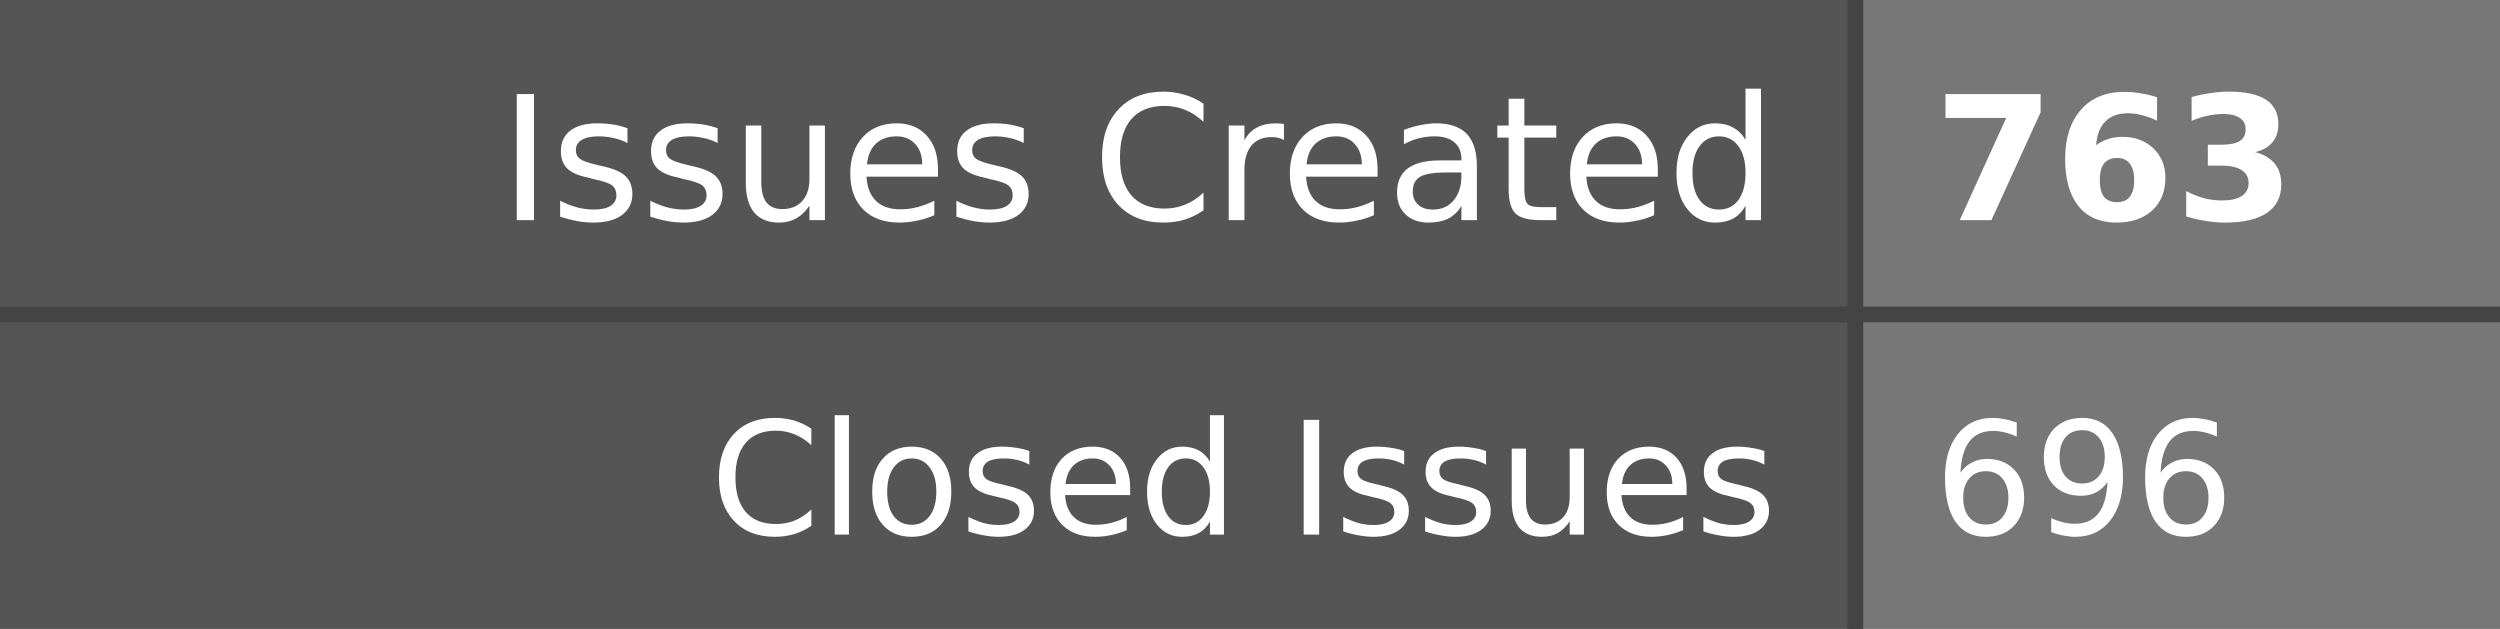
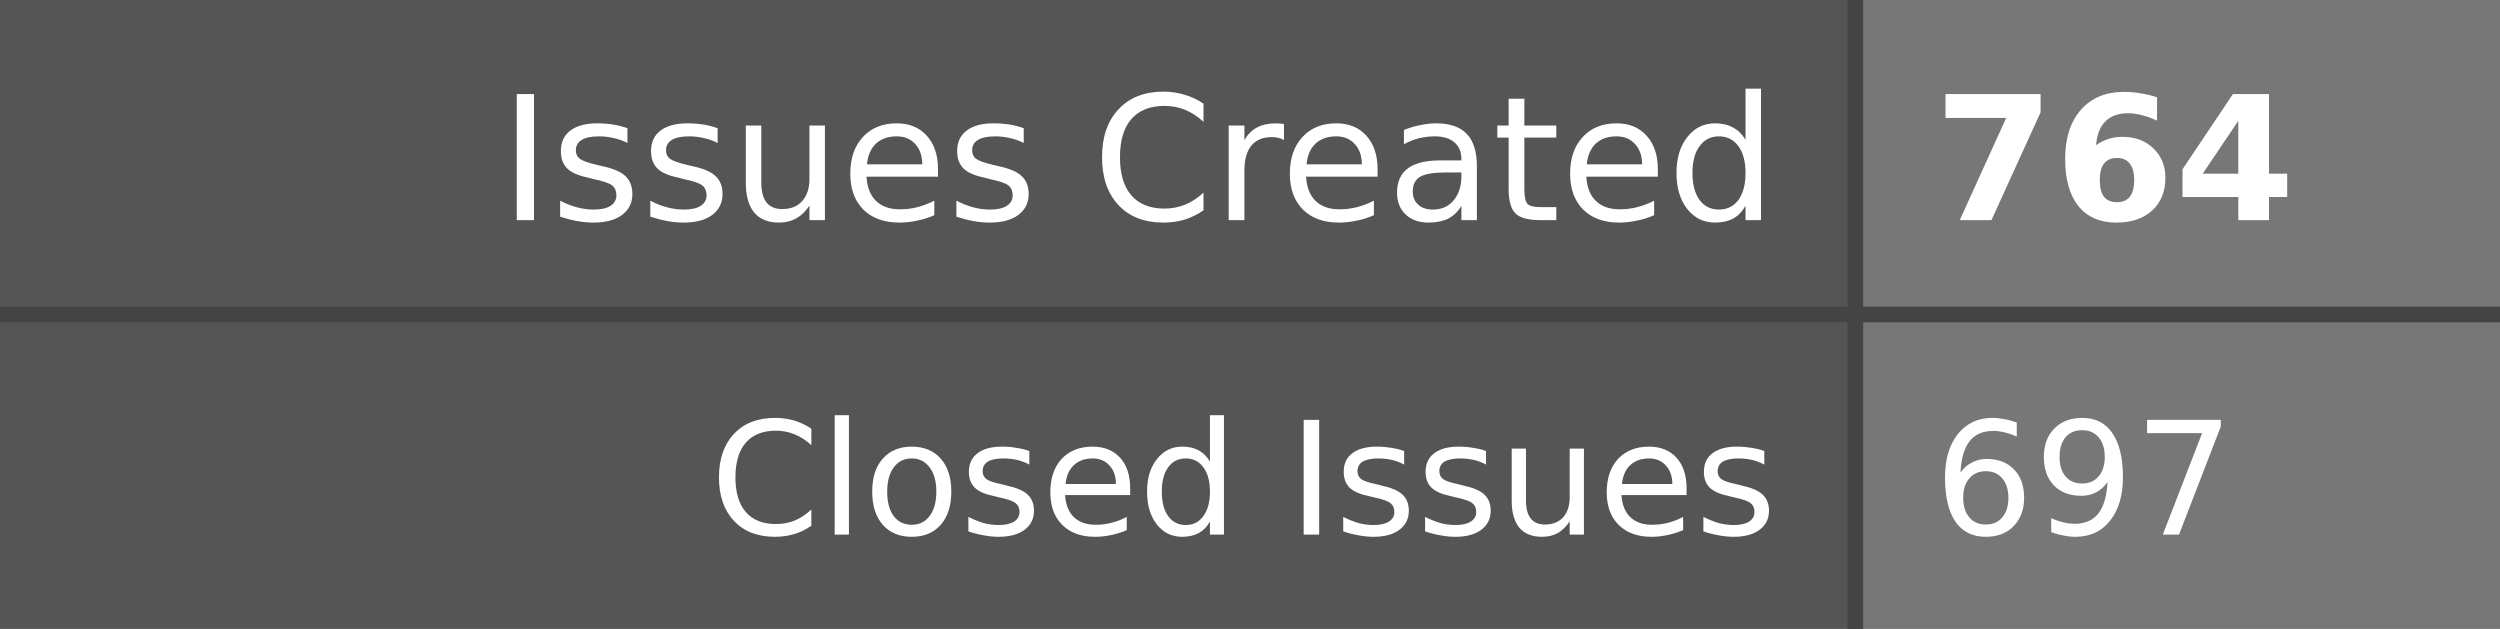
- <svg xmlns="http://www.w3.org/2000/svg" width="159" height="40" role="img" aria-label="Issues Created: 763, Closed Issues: 696">
+ <svg xmlns="http://www.w3.org/2000/svg" width="159" height="40" role="img" aria-label="Issues Created: 764, Closed Issues: 697">
  <style>
    .label-bg { fill: #555; }
    .value-bg { fill: #777; }
    .label-text { fill: #fff; }
    .value-text { fill: #fff; }
    .divider { stroke: #444; }
    
    @media (prefers-color-scheme: dark) {
      .label-bg { fill: #2d333b; }
      .value-bg { fill: #444c56; }
      .label-text { fill: #adbac7; }
      .value-text { fill: #cdd9e5; }
      .divider { stroke: #545d68; }
    }
    
    @media (prefers-color-scheme: light) {
      .label-bg { fill: #e1e4e8; }
      .value-bg { fill: #fafbfc; }
      .label-text { fill: #24292e; }
      .value-text { fill: #24292e; }
      .divider { stroke: #d1d5da; }
    }
  </style>
  <rect class="label-bg" width="118" height="20" x="0" y="0" />
  <rect class="value-bg" width="41" height="20" x="118" y="0" />
  <rect class="label-bg" width="118" height="20" x="0" y="20" />
  <rect class="value-bg" width="41" height="20" x="118" y="20" />
  <line class="divider" x1="0" y1="20" x2="159" y2="20" stroke-width="1" />
  <line class="divider" x1="118" y1="0" x2="118" y2="40" stroke-width="1" />
  <g font-family="Verdana,Geneva,DejaVu Sans,sans-serif" text-rendering="geometricPrecision" font-size="11">
    <text class="label-text" x="113" y="14" text-anchor="end">Issues Created</text>
-     <text class="value-text" x="123" y="14" text-anchor="start" font-weight="bold">763</text>
+     <text class="value-text" x="123" y="14" text-anchor="start" font-weight="bold">764</text>
    <text class="label-text" x="113" y="34" text-anchor="end" font-size="10">Closed Issues</text>
-     <text class="value-text" x="123" y="34" text-anchor="start" font-size="10">696</text>
+     <text class="value-text" x="123" y="34" text-anchor="start" font-size="10">697</text>
  </g>
</svg>
